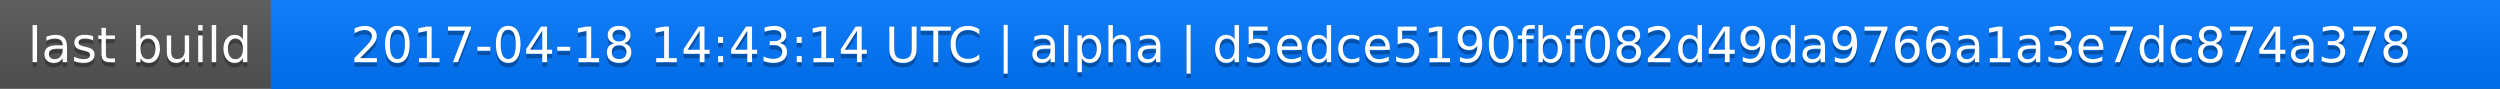
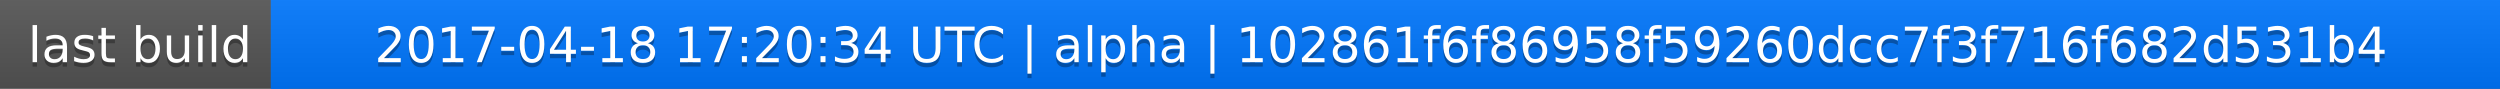
<svg xmlns="http://www.w3.org/2000/svg" width="563" height="20">
  <linearGradient id="a" x2="0" y2="100%">
    <stop offset="0" stop-color="#bbb" stop-opacity=".1" />
    <stop offset="1" stop-opacity=".1" />
  </linearGradient>
  <rect rx="0" width="563" height="20" fill="#555" />
  <rect rx="0" x="61" width="502" height="20" fill="#07f" />
  <path fill="#07f" d="M61 0h4v20h-4z" />
  <rect rx="0" width="563" height="20" fill="url(#a)" />
  <g fill="#fff" text-anchor="middle" font-family="DejaVu Sans,Verdana,Geneva,sans-serif" font-size="11">
    <text x="31.5" y="15" fill="#010101" fill-opacity=".3">last build</text>
    <text x="31.5" y="14">last build</text>
-     <text x="311" y="15" fill="#010101" fill-opacity=".3">2017-04-18 14:43:14 UTC | alpha | d5edce5190fbf082d49da9766a1a3e7dc874a378</text>
-     <text x="311" y="14">2017-04-18 14:43:14 UTC | alpha | d5edce5190fbf082d49da9766a1a3e7dc874a378</text>
+     <text x="311" y="15" fill="#010101" fill-opacity=".3">2017-04-18 17:20:34 UTC | alpha | 102861f6f86958f59260dcc7f3f716f682d531b4</text>
+     <text x="311" y="14">2017-04-18 17:20:34 UTC | alpha | 102861f6f86958f59260dcc7f3f716f682d531b4</text>
  </g>
</svg>
